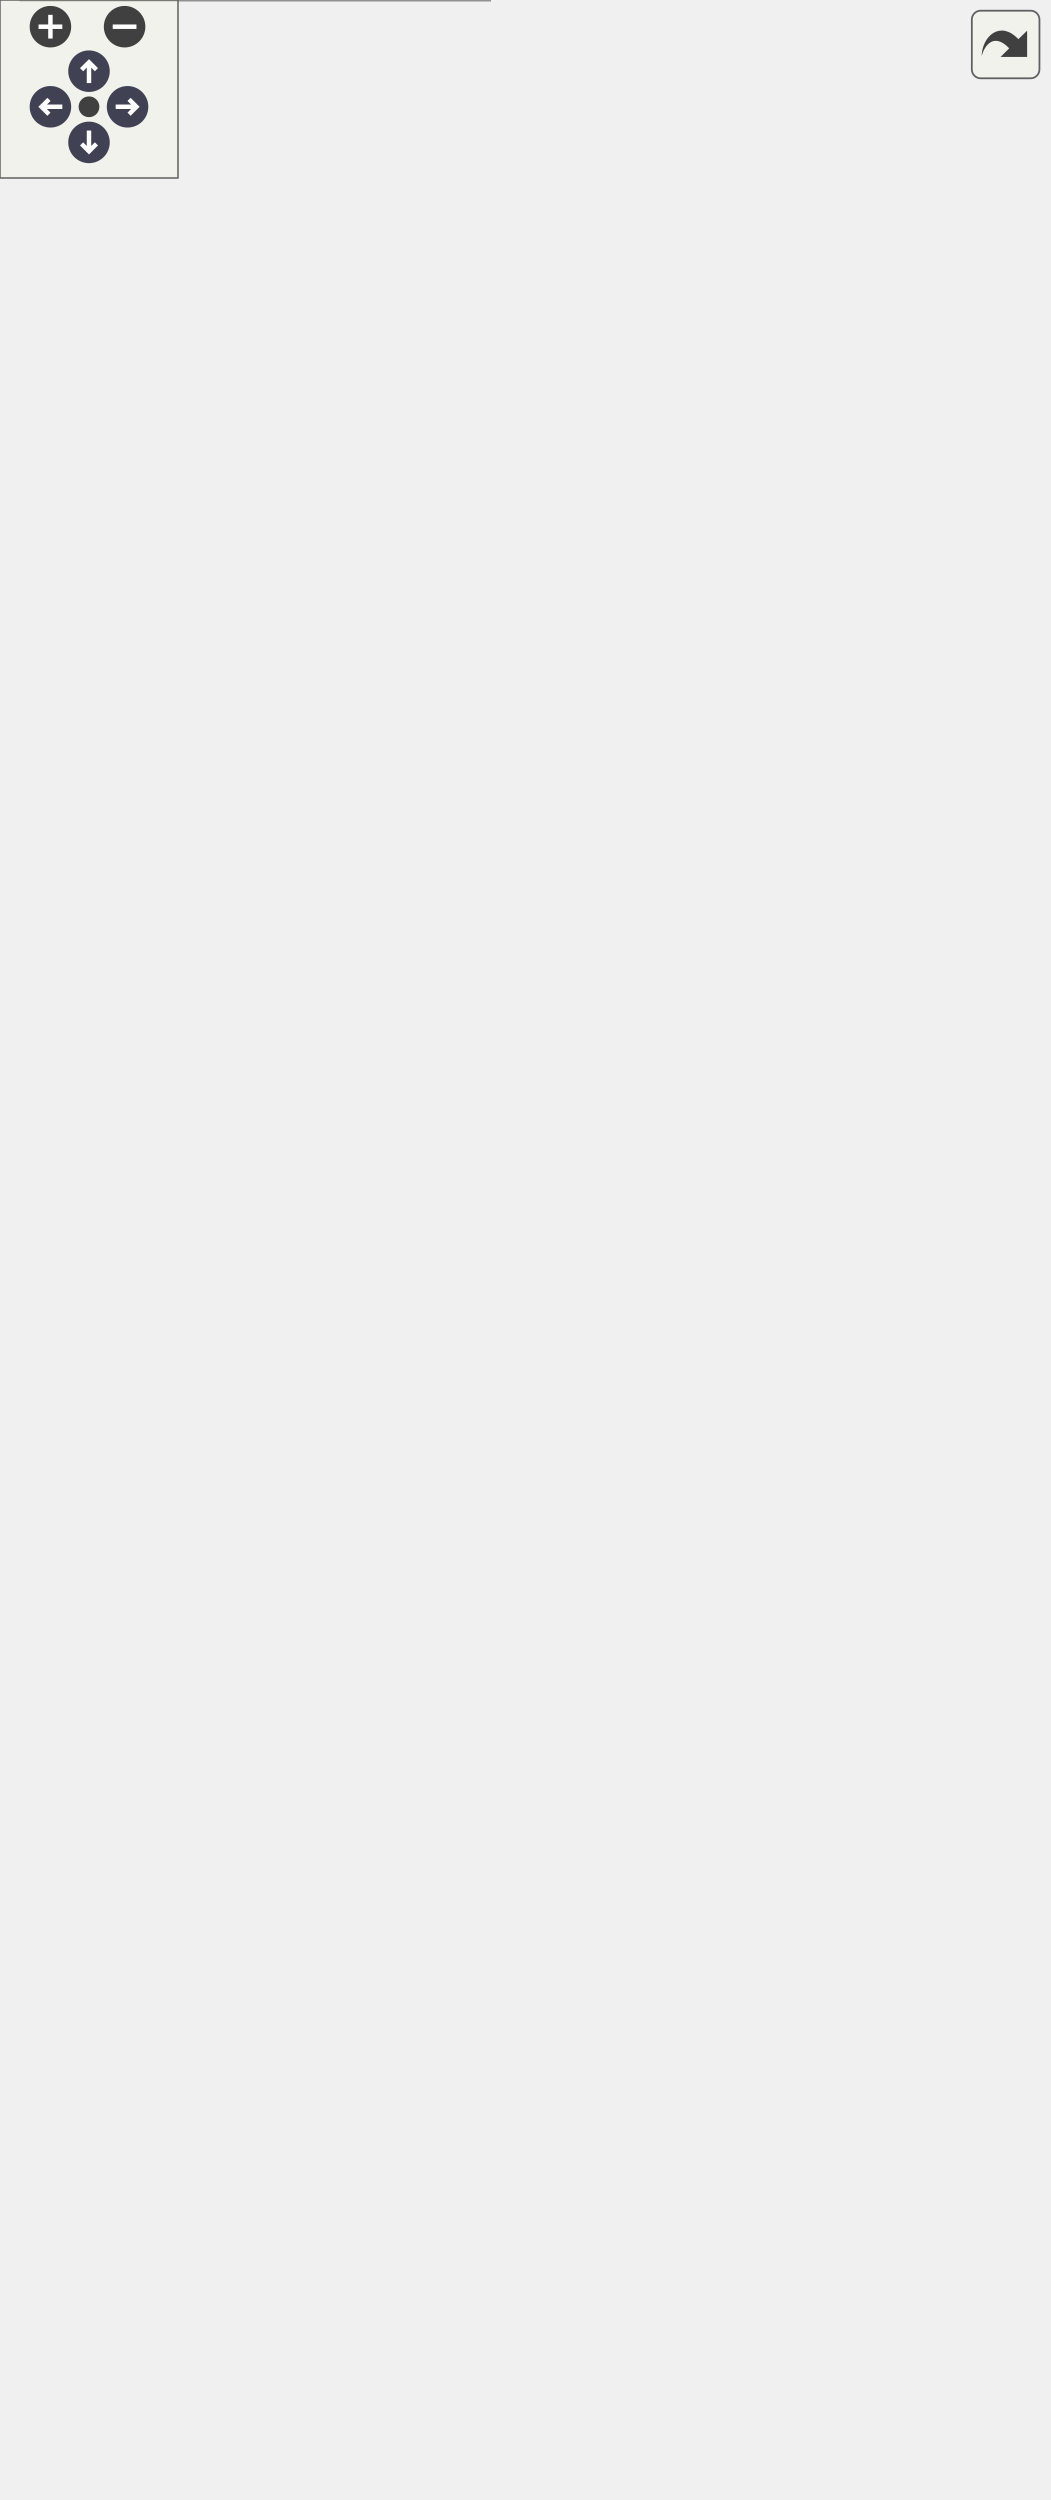
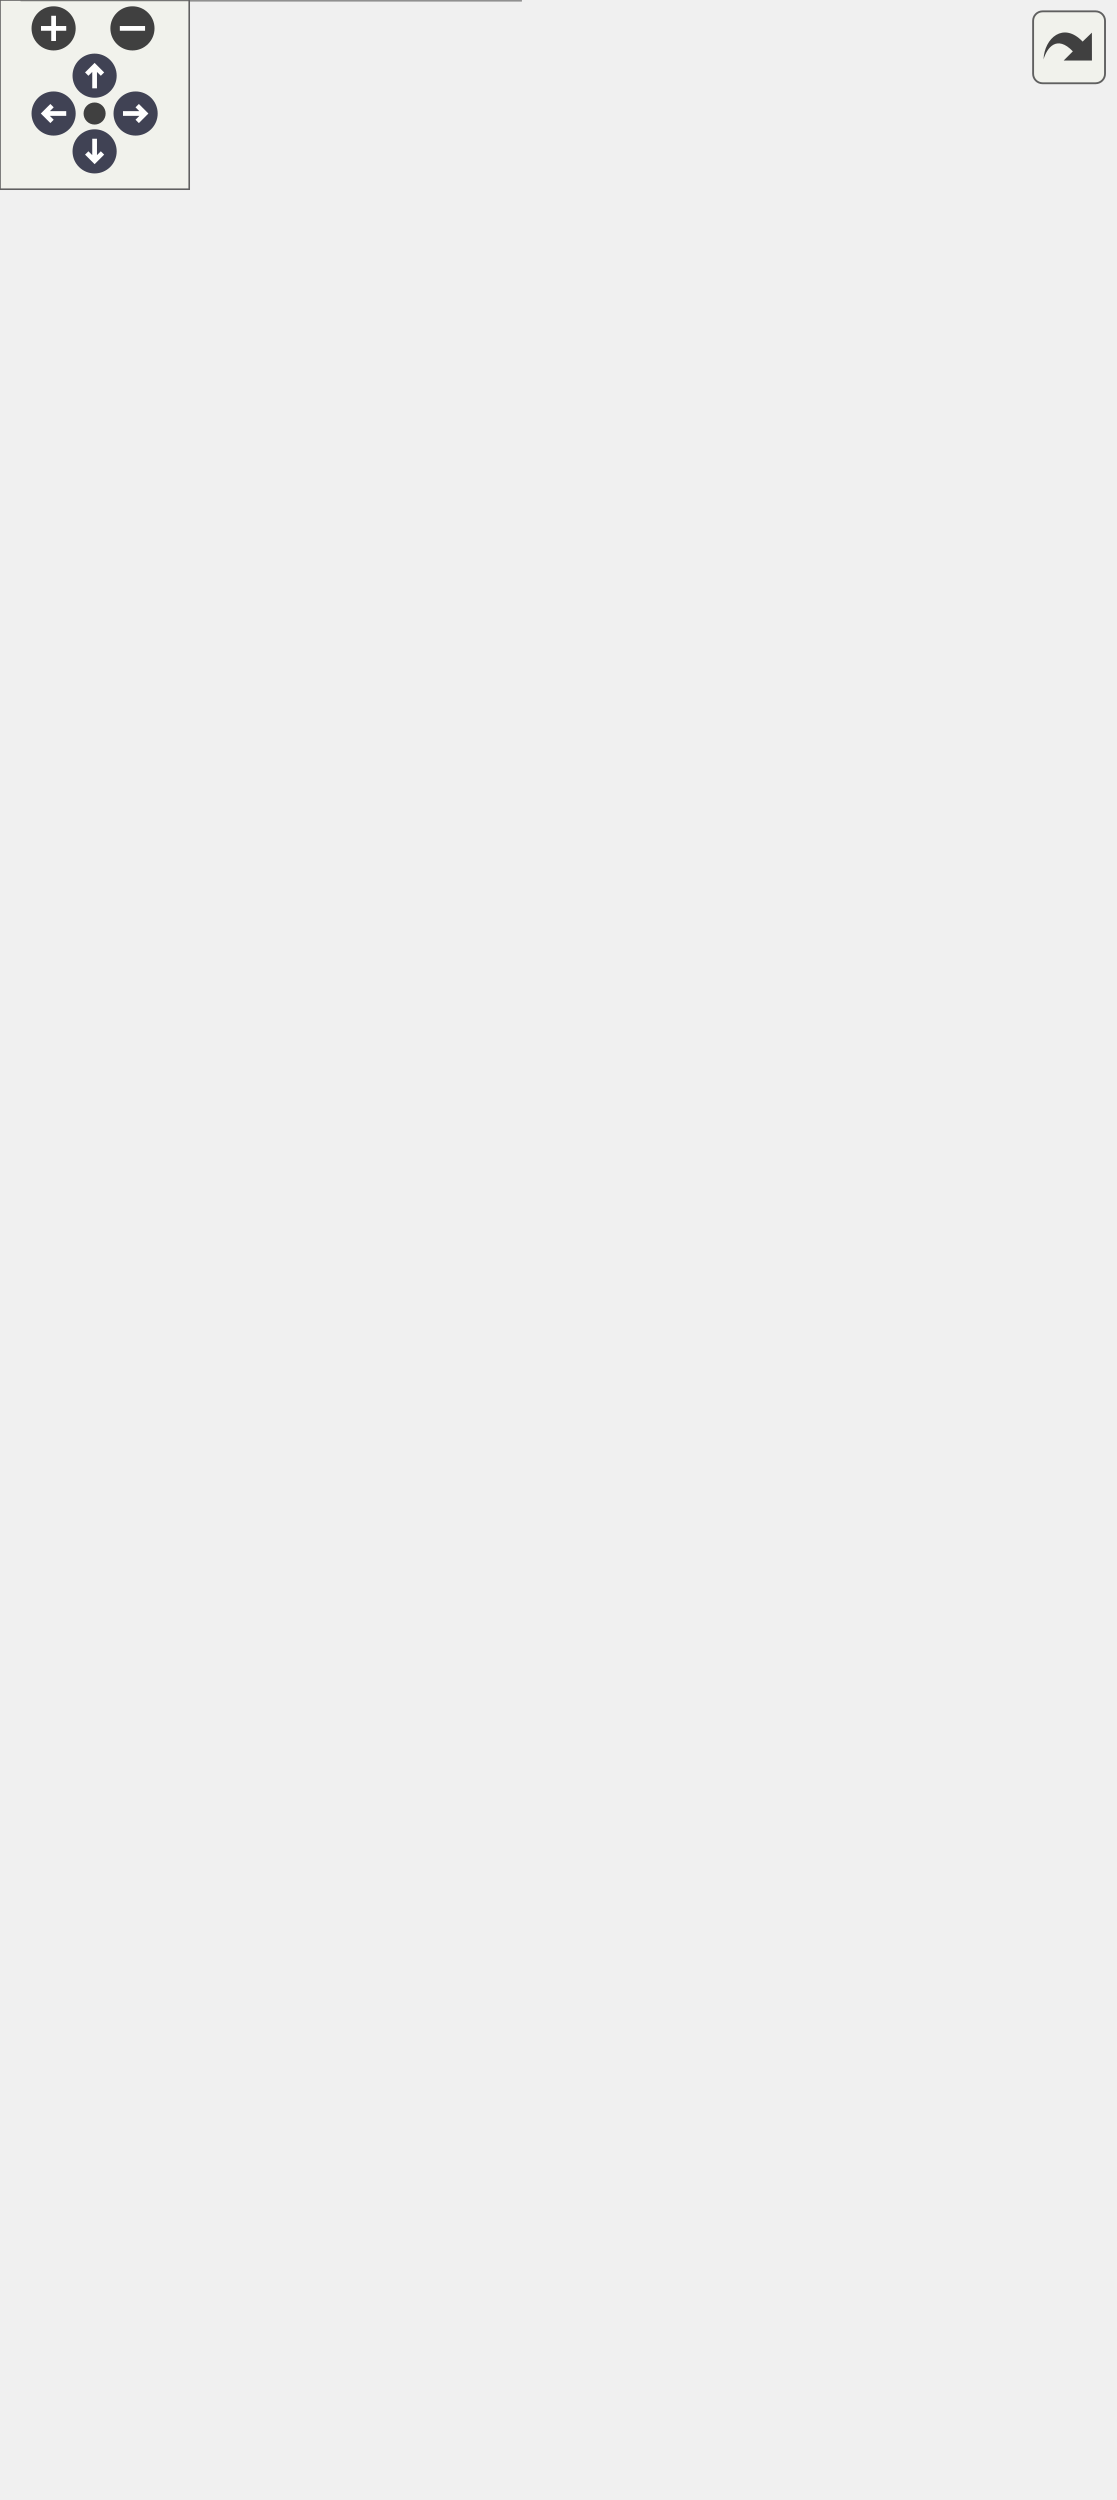
<svg xmlns="http://www.w3.org/2000/svg" xmlns:xlink="http://www.w3.org/1999/xlink" id="main" version="1.1" xml:space="preserve">
  <style type="text/css">
.node, .edge {opacity: 0.7;}
.node.selected, .edge.selected {opacity: 1;}
.edge:hover path { stroke: red; }
.edge:hover polygon { stroke: red; fill: red; }
</style>
  <defs>
    <circle id="rim" cx="0" cy="0" r="7" />
    <circle id="rim2" cx="0" cy="0" r="3.5" />
    <g id="zoomPlus">
      <use xlink:href="#rim" fill="#404040">
        <set attributeName="fill" to="#808080" begin="zoomplus.mouseover" end="zoomplus.mouseout" />
      </use>
      <path d="M-4,0h8M0,-4v8" fill="none" stroke="white" stroke-width="1.5" pointer-events="none" />
    </g>
    <g id="zoomMin">
      <use xlink:href="#rim" fill="#404040">
        <set attributeName="fill" to="#808080" begin="zoomminus.mouseover" end="zoomminus.mouseout" />
      </use>
      <path d="M-4,0h8" fill="none" stroke="white" stroke-width="1.5" pointer-events="none" />
    </g>
    <g id="arrowUp" transform="translate(30 24)">
      <use xlink:href="#rim" />
      <path pointer-events="none" fill="none" stroke="white" stroke-width="1.5" d="M0,-3.0v7 M-2.5,-0.5L0,-3.0L2.5,-0.5" />
    </g>
    <g id="arrowRight" transform="rotate(90) translate(36 -43)">
      <use xlink:href="#rim" />
      <path pointer-events="none" fill="none" stroke="white" stroke-width="1.5" d="M0,-3.0v7 M-2.5,-0.5L0,-3.0L2.5,-0.5" />
    </g>
    <g id="arrowDown" transform="rotate(180) translate(-30 -48)">
      <use xlink:href="#rim" />
      <path pointer-events="none" fill="none" stroke="white" stroke-width="1.5" d="M0,-3.0v7 M-2.5,-0.5L0,-3.0L2.5,-0.5" />
    </g>
    <g id="arrowLeft" transform="rotate(270) translate(-36 17)">
      <use xlink:href="#rim" />
      <path pointer-events="none" fill="none" stroke="white" stroke-width="1.5" d="M0,-3.0v7 M-2.5,-0.5L0,-3.0L2.5,-0.5" />
    </g>
    <g id="resetDef">
      <use xlink:href="#rim2" fill="#404040">
        <set attributeName="fill" to="#808080" begin="reset.mouseover" end="reset.mouseout" />
      </use>
    </g>
  </defs>
  <svg id="graph" class="graph">
    <g id="viewport">
      <g id="Node000001" class="node">
        <g id="a_Node000001">
          <a xlink:title=" ">
-             <polygon fill="#999999" stroke="#666666" points="353,-407 208,-407 208,-375 353,-375 353,-407" />
-             <text text-anchor="start" x="216" y="-394.2" font-family="Consolas" font-size="11.00">Material::get_trial</text>
-             <text text-anchor="middle" x="280.5" y="-382.2" font-family="Consolas" font-size="11.00">_stress</text>
+             <polygon fill="#999999" stroke="#666666" points="353,-382 208,-382 208,-350 353,-350 353,-382" />
+             <text text-anchor="start" x="216" y="-369.2" font-family="Consolas" font-size="11.00">Material::get_trial</text>
+             <text text-anchor="middle" x="280.5" y="-357.2" font-family="Consolas" font-size="11.00">_stress</text>
          </a>
        </g>
      </g>
      <g id="Node000002" class="node">
        <g id="a_Node000002">
          <a xlink:href="../../d2/dda/class_substepping.html#a6189972c3353d4860b2ade3f59e9f949" target="_top" xlink:title=" ">
-             <polygon fill="white" stroke="#666666" points="168.5,-782 3.5,-782 3.5,-750 168.5,-750 168.5,-782" />
-             <text text-anchor="start" x="11.5" y="-769.2" font-family="Consolas" font-size="11.00">Substepping::get_trial</text>
-             <text text-anchor="middle" x="86" y="-757.2" font-family="Consolas" font-size="11.00">_stress</text>
+             <polygon fill="white" stroke="#666666" points="168.5,-732 3.5,-732 3.5,-700 168.5,-700 168.5,-732" />
+             <text text-anchor="start" x="11.5" y="-719.2" font-family="Consolas" font-size="11.00">Substepping::get_trial</text>
+             <text text-anchor="middle" x="86" y="-707.2" font-family="Consolas" font-size="11.00">_stress</text>
          </a>
        </g>
      </g>
      <g id="edge1_Node000001_Node000002" class="edge">
        <g id="a_edge1_Node000001_Node000002">
          <a xlink:title=" ">
-             <path fill="none" stroke="#63b8ff" d="M279.41,-417.45C277.7,-482.19 264.11,-649.98 172,-741 168.61,-744.35 164.79,-747.26 160.7,-749.78" />
-             <polygon fill="#63b8ff" stroke="#63b8ff" points="282.91,-417.34 279.6,-407.28 275.91,-417.21 282.91,-417.34" />
+             <path fill="none" stroke="#63b8ff" d="M278.68,-392.25C275.32,-453.62 258.24,-607.59 172,-691 168.46,-694.42 164.48,-697.38 160.22,-699.93" />
+             <polygon fill="#63b8ff" stroke="#63b8ff" points="282.18,-392.39 279.15,-382.23 275.19,-392.06 282.18,-392.39" />
          </a>
        </g>
      </g>
      <g id="Node000003" class="node">
        <g id="a_Node000003">
          <a xlink:href="../../dc/d1a/class_axisymmetric_elastic.html#ac1acf46ad2b3568d30dc5f780497b105" target="_top" xlink:title=" ">
-             <polygon fill="white" stroke="#666666" points="158.5,-732 13.5,-732 13.5,-700 158.5,-700 158.5,-732" />
-             <text text-anchor="start" x="21.5" y="-719.2" font-family="Consolas" font-size="11.00">AxisymmetricElastic</text>
-             <text text-anchor="middle" x="86" y="-707.2" font-family="Consolas" font-size="11.00">::print</text>
+             <polygon fill="white" stroke="#666666" points="158.5,-682 13.5,-682 13.5,-650 158.5,-650 158.5,-682" />
+             <text text-anchor="start" x="21.5" y="-669.2" font-family="Consolas" font-size="11.00">AxisymmetricElastic</text>
+             <text text-anchor="middle" x="86" y="-657.2" font-family="Consolas" font-size="11.00">::print</text>
          </a>
        </g>
      </g>
      <g id="edge2_Node000001_Node000003" class="edge">
        <g id="a_edge2_Node000001_Node000003">
          <a xlink:title=" ">
-             <path fill="none" stroke="#63b8ff" d="M277.84,-417.2C272.75,-475.18 252.33,-615.2 172,-691 167.97,-694.8 163.4,-698.03 158.51,-700.76" />
-             <polygon fill="#63b8ff" stroke="#63b8ff" points="281.35,-417.3 278.65,-407.05 274.37,-416.74 281.35,-417.3" />
+             <path fill="none" stroke="#63b8ff" d="M276.86,-392.27C269.95,-446.78 246.41,-572.77 172,-641 168.03,-644.64 163.56,-647.75 158.8,-650.41" />
+             <polygon fill="#63b8ff" stroke="#63b8ff" points="280.36,-392.4 278.06,-382.06 273.41,-391.58 280.36,-392.4" />
          </a>
        </g>
      </g>
      <g id="Node000004" class="node">
        <g id="a_Node000004">
          <a xlink:href="../../d0/d1d/class_concrete21.html#a212e30cac7b55543e62cd811c1b019a4" target="_top" xlink:title=" ">
-             <polygon fill="white" stroke="#666666" points="155,-682 17,-682 17,-650 155,-650 155,-682" />
-             <text text-anchor="start" x="25" y="-669.2" font-family="Consolas" font-size="11.00">Concrete21::update</text>
-             <text text-anchor="middle" x="86" y="-657.2" font-family="Consolas" font-size="11.00">_trial_status</text>
+             <polygon fill="white" stroke="#666666" points="155,-632 17,-632 17,-600 155,-600 155,-632" />
+             <text text-anchor="start" x="25" y="-619.2" font-family="Consolas" font-size="11.00">Concrete21::update</text>
+             <text text-anchor="middle" x="86" y="-607.2" font-family="Consolas" font-size="11.00">_trial_status</text>
          </a>
        </g>
      </g>
      <g id="edge3_Node000001_Node000004" class="edge">
        <g id="a_edge3_Node000001_Node000004">
          <a xlink:title=" ">
-             <path fill="none" stroke="#63b8ff" d="M275.68,-417.36C266.89,-468.23 240.5,-580.26 172,-641 167.05,-645.39 161.37,-649.01 155.33,-651.99" />
-             <polygon fill="#63b8ff" stroke="#63b8ff" points="279.18,-417.63 277.33,-407.2 272.27,-416.5 279.18,-417.63" />
+             <path fill="none" stroke="#63b8ff" d="M274.34,-392.04C263.7,-438.89 234.83,-537.48 172,-591 166.96,-595.29 161.22,-598.84 155.15,-601.79" />
+             <polygon fill="#63b8ff" stroke="#63b8ff" points="277.8,-392.59 276.51,-382.08 270.96,-391.11 277.8,-392.59" />
          </a>
        </g>
      </g>
      <g id="Node000005" class="node">
        <g id="a_Node000005">
          <a xlink:href="../../d6/d6e/class_concrete22.html#af99d86fc16a5dc06c2ad2c702e6160de" target="_top" xlink:title=" ">
-             <polygon fill="white" stroke="#666666" points="155,-632 17,-632 17,-600 155,-600 155,-632" />
-             <text text-anchor="start" x="25" y="-619.2" font-family="Consolas" font-size="11.00">Concrete22::update</text>
-             <text text-anchor="middle" x="86" y="-607.2" font-family="Consolas" font-size="11.00">_trial_status</text>
+             <polygon fill="white" stroke="#666666" points="155,-582 17,-582 17,-550 155,-550 155,-582" />
+             <text text-anchor="start" x="25" y="-569.2" font-family="Consolas" font-size="11.00">Concrete22::update</text>
+             <text text-anchor="middle" x="86" y="-557.2" font-family="Consolas" font-size="11.00">_trial_status</text>
          </a>
        </g>
      </g>
      <g id="edge4_Node000001_Node000005" class="edge">
        <g id="a_edge4_Node000001_Node000005">
          <a xlink:title=" ">
-             <path fill="none" stroke="#63b8ff" d="M272.68,-416.9C260.09,-459.59 229.12,-544.64 172,-591 166.98,-595.07 161.33,-598.48 155.37,-601.33" />
-             <polygon fill="#63b8ff" stroke="#63b8ff" points="276.05,-417.82 275.42,-407.24 269.32,-415.91 276.05,-417.82" />
+             <path fill="none" stroke="#63b8ff" d="M270.53,-391.88C255.93,-430.2 223.39,-501.69 172,-541 166.87,-544.93 161.13,-548.24 155.13,-551.03" />
+             <polygon fill="#63b8ff" stroke="#63b8ff" points="274,-392.6 274.17,-382.01 267.43,-390.18 274,-392.6" />
          </a>
        </g>
      </g>
      <g id="Node000006" class="node">
        <g id="a_Node000006">
          <a xlink:href="../../db/d80/class_axisymmetric.html#a1aa88c9e6dabbbaca059c99427059112" target="_top" xlink:title=" ">
-             <polygon fill="white" stroke="#666666" points="162,-582 10,-582 10,-550 162,-550 162,-582" />
-             <text text-anchor="start" x="18" y="-569.2" font-family="Consolas" font-size="11.00">Axisymmetric::update</text>
-             <text text-anchor="middle" x="86" y="-557.2" font-family="Consolas" font-size="11.00">_trial_status</text>
+             <polygon fill="white" stroke="#666666" points="162,-532 10,-532 10,-500 162,-500 162,-532" />
+             <text text-anchor="start" x="18" y="-519.2" font-family="Consolas" font-size="11.00">Axisymmetric::update</text>
+             <text text-anchor="middle" x="86" y="-507.2" font-family="Consolas" font-size="11.00">_trial_status</text>
          </a>
        </g>
      </g>
      <g id="edge5_Node000001_Node000006" class="edge">
        <g id="a_edge5_Node000001_Node000006">
          <a xlink:title=" ">
-             <path fill="none" stroke="#63b8ff" d="M267.94,-416.42C251.41,-449.92 217.89,-508.41 172,-541 167.23,-544.38 162.01,-547.31 156.57,-549.85" />
-             <polygon fill="#63b8ff" stroke="#63b8ff" points="271.16,-417.81 272.33,-407.28 264.85,-414.77 271.16,-417.81" />
+             <path fill="none" stroke="#63b8ff" d="M264.69,-390.54C246.37,-418.83 212.58,-464.8 172,-491 166.7,-494.42 160.92,-497.39 154.95,-499.96" />
+             <polygon fill="#63b8ff" stroke="#63b8ff" points="267.69,-392.34 270.08,-382.02 261.77,-388.6 267.69,-392.34" />
          </a>
        </g>
      </g>
      <g id="Node000007" class="node">
        <g id="a_Node000007">
          <a xlink:href="../../d3/d16/class_plane_strain.html#a1dd49c6b1049998ae072d78a04e98f90" target="_top" xlink:title=" ">
-             <polygon fill="white" stroke="#666666" points="158.5,-532 13.5,-532 13.5,-500 158.5,-500 158.5,-532" />
-             <text text-anchor="start" x="21.5" y="-519.2" font-family="Consolas" font-size="11.00">PlaneStrain::update</text>
-             <text text-anchor="middle" x="86" y="-507.2" font-family="Consolas" font-size="11.00">_trial_status</text>
+             <polygon fill="white" stroke="#666666" points="158.5,-482 13.5,-482 13.5,-450 158.5,-450 158.5,-482" />
+             <text text-anchor="start" x="21.5" y="-469.2" font-family="Consolas" font-size="11.00">PlaneStrain::update</text>
+             <text text-anchor="middle" x="86" y="-457.2" font-family="Consolas" font-size="11.00">_trial_status</text>
          </a>
        </g>
      </g>
      <g id="edge6_Node000001_Node000007" class="edge">
        <g id="a_edge6_Node000001_Node000007">
          <a xlink:title=" ">
-             <path fill="none" stroke="#63b8ff" d="M259.55,-415.14C239.59,-437.8 206.92,-471.12 172,-491 166.12,-494.35 159.75,-497.29 153.23,-499.85" />
-             <polygon fill="#63b8ff" stroke="#63b8ff" points="262.42,-417.17 266.31,-407.31 257.12,-412.59 262.42,-417.17" />
+             <path fill="none" stroke="#63b8ff" d="M252.42,-388.62C231.55,-405.08 201.39,-426.89 172,-441 165.07,-444.33 157.6,-447.31 150.07,-449.95" />
+             <polygon fill="#63b8ff" stroke="#63b8ff" points="254.87,-391.13 260.49,-382.15 250.49,-385.67 254.87,-391.13" />
          </a>
        </g>
      </g>
      <g id="Node000008" class="node">
        <g id="a_Node000008">
          <a xlink:href="../../da/dba/class_rebar2_d.html#a8fd075016149e9be8abf87de40887646" target="_top" xlink:title=" ">
-             <polygon fill="white" stroke="#666666" points="165,-482 7,-482 7,-450 165,-450 165,-482" />
-             <text text-anchor="start" x="15" y="-469.2" font-family="Consolas" font-size="11.00">Rebar2D::update_trial</text>
-             <text text-anchor="middle" x="86" y="-457.2" font-family="Consolas" font-size="11.00">_status</text>
+             <polygon fill="white" stroke="#666666" points="165,-432 7,-432 7,-400 165,-400 165,-432" />
+             <text text-anchor="start" x="15" y="-419.2" font-family="Consolas" font-size="11.00">Rebar2D::update_trial</text>
+             <text text-anchor="middle" x="86" y="-407.2" font-family="Consolas" font-size="11.00">_status</text>
          </a>
        </g>
      </g>
      <g id="edge7_Node000001_Node000008" class="edge">
        <g id="a_edge7_Node000001_Node000008">
          <a xlink:title=" ">
-             <path fill="none" stroke="#63b8ff" d="M238.97,-411.6C219.09,-421.25 194.61,-432.47 172,-441 163.65,-444.15 154.72,-447.15 145.91,-449.92" />
-             <polygon fill="#63b8ff" stroke="#63b8ff" points="240.61,-414.69 248.05,-407.15 237.53,-408.41 240.61,-414.69" />
+             <path fill="none" stroke="#63b8ff" d="M208.05,-384.56C188.55,-389.62 167.59,-395.07 148.68,-399.98" />
+             <polygon fill="#63b8ff" stroke="#63b8ff" points="209,-387.93 217.8,-382.03 207.24,-381.15 209,-387.93" />
          </a>
        </g>
      </g>
      <g id="Node000009" class="node">
        <g id="a_Node000009">
          <a xlink:href="../../df/dee/class_rotation2_d.html#acfca91a029f078f11819ae71c079ed73" target="_top" xlink:title=" ">
-             <polygon fill="white" stroke="#666666" points="155,-432 17,-432 17,-400 155,-400 155,-432" />
-             <text text-anchor="start" x="25" y="-419.2" font-family="Consolas" font-size="11.00">Rotation2D::update</text>
-             <text text-anchor="middle" x="86" y="-407.2" font-family="Consolas" font-size="11.00">_trial_status</text>
+             <polygon fill="white" stroke="#666666" points="155,-382 17,-382 17,-350 155,-350 155,-382" />
+             <text text-anchor="start" x="25" y="-369.2" font-family="Consolas" font-size="11.00">Rotation2D::update</text>
+             <text text-anchor="middle" x="86" y="-357.2" font-family="Consolas" font-size="11.00">_trial_status</text>
          </a>
        </g>
      </g>
      <g id="edge8_Node000001_Node000009" class="edge">
        <g id="a_edge8_Node000001_Node000009">
          <a xlink:title=" ">
-             <path fill="none" stroke="#63b8ff" d="M197.63,-401.63C183.5,-403.47 168.95,-405.36 155.23,-407.14" />
-             <polygon fill="#63b8ff" stroke="#63b8ff" points="198.35,-405.07 207.82,-400.31 197.45,-398.13 198.35,-405.07" />
+             <path fill="none" stroke="#63b8ff" d="M197.63,-366C183.5,-366 168.95,-366 155.23,-366" />
+             <polygon fill="#63b8ff" stroke="#63b8ff" points="197.82,-369.5 207.82,-366 197.82,-362.5 197.82,-369.5" />
          </a>
        </g>
      </g>
      <g id="Node000010" class="node">
        <g id="a_Node000010">
          <a xlink:href="../../d5/dbd/class_rebar3_d.html#a038b29c259de1b8303c0c0ef41748692" target="_top" xlink:title=" ">
-             <polygon fill="white" stroke="#666666" points="165,-382 7,-382 7,-350 165,-350 165,-382" />
-             <text text-anchor="start" x="15" y="-369.2" font-family="Consolas" font-size="11.00">Rebar3D::update_trial</text>
-             <text text-anchor="middle" x="86" y="-357.2" font-family="Consolas" font-size="11.00">_status</text>
+             <polygon fill="white" stroke="#666666" points="165,-332 7,-332 7,-300 165,-300 165,-332" />
+             <text text-anchor="start" x="15" y="-319.2" font-family="Consolas" font-size="11.00">Rebar3D::update_trial</text>
+             <text text-anchor="middle" x="86" y="-307.2" font-family="Consolas" font-size="11.00">_status</text>
          </a>
        </g>
      </g>
      <g id="edge9_Node000001_Node000010" class="edge">
        <g id="a_edge9_Node000001_Node000010">
          <a xlink:title=" ">
-             <path fill="none" stroke="#63b8ff" d="M197.61,-380.37C186.87,-378.97 175.88,-377.54 165.2,-376.16" />
-             <polygon fill="#63b8ff" stroke="#63b8ff" points="197.45,-383.87 207.82,-381.69 198.35,-376.93 197.45,-383.87" />
+             <path fill="none" stroke="#63b8ff" d="M208.05,-347.44C188.55,-342.38 167.59,-336.93 148.68,-332.02" />
+             <polygon fill="#63b8ff" stroke="#63b8ff" points="207.24,-350.85 217.8,-349.97 209,-344.07 207.24,-350.85" />
          </a>
        </g>
      </g>
      <g id="Node000011" class="node">
        <g id="a_Node000011">
-           <a xlink:href="../../de/d68/class_isotropic_damage.html#af8cb21a439b1ec123b21a76c1aa2cbbb" target="_top" xlink:title=" ">
-             <polygon fill="white" stroke="#666666" points="172,-332 0,-332 0,-300 172,-300 172,-332" />
-             <text text-anchor="start" x="8" y="-319.2" font-family="Consolas" font-size="11.00">IsotropicDamage::update</text>
-             <text text-anchor="middle" x="86" y="-307.2" font-family="Consolas" font-size="11.00">_trial_status</text>
-           </a>
-         </g>
-       </g>
-       <g id="edge10_Node000001_Node000011" class="edge">
-         <g id="a_edge10_Node000001_Node000011">
-           <a xlink:title=" ">
-             <path fill="none" stroke="#63b8ff" d="M238.97,-370.4C219.09,-360.75 194.61,-349.53 172,-341 163.65,-337.85 154.72,-334.85 145.91,-332.08" />
-             <polygon fill="#63b8ff" stroke="#63b8ff" points="237.53,-373.59 248.05,-374.85 240.61,-367.31 237.53,-373.59" />
-           </a>
-         </g>
-       </g>
-       <g id="Node000012" class="node">
-         <g id="a_Node000012">
          <a xlink:href="../../d8/dff/class_rotation3_d.html#a2299cb720a4b2dba972d6f402f5666eb" target="_top" xlink:title=" ">
            <polygon fill="white" stroke="#666666" points="155,-282 17,-282 17,-250 155,-250 155,-282" />
            <text text-anchor="start" x="25" y="-269.2" font-family="Consolas" font-size="11.00">Rotation3D::update</text>
            <text text-anchor="middle" x="86" y="-257.2" font-family="Consolas" font-size="11.00">_trial_status</text>
          </a>
        </g>
      </g>
-       <g id="edge11_Node000001_Node000012" class="edge">
-         <g id="a_edge11_Node000001_Node000012">
-           <a xlink:title=" ">
-             <path fill="none" stroke="#63b8ff" d="M259.55,-366.86C239.59,-344.2 206.92,-310.88 172,-291 166.12,-287.65 159.75,-284.71 153.23,-282.15" />
-             <polygon fill="#63b8ff" stroke="#63b8ff" points="257.12,-369.41 266.31,-374.69 262.42,-364.83 257.12,-369.41" />
-           </a>
-         </g>
-       </g>
-       <g id="Node000013" class="node">
-         <g id="a_Node000013">
+       <g id="edge10_Node000001_Node000011" class="edge">
+         <g id="a_edge10_Node000001_Node000011">
+           <a xlink:title=" ">
+             <path fill="none" stroke="#63b8ff" d="M252.42,-343.38C231.55,-326.92 201.39,-305.11 172,-291 165.07,-287.67 157.6,-284.69 150.07,-282.05" />
+             <polygon fill="#63b8ff" stroke="#63b8ff" points="250.49,-346.33 260.49,-349.85 254.87,-340.87 250.49,-346.33" />
+           </a>
+         </g>
+       </g>
+       <g id="Node000012" class="node">
+         <g id="a_Node000012">
          <a xlink:href="../../d7/da6/class_stress_wrapper.html#a709aecccdad95c44801d3f53cec827a6" target="_top" xlink:title=" ">
            <polygon fill="white" stroke="#666666" points="165,-232 7,-232 7,-200 165,-200 165,-232" />
            <text text-anchor="start" x="15" y="-219.2" font-family="Consolas" font-size="11.00">StressWrapper::update</text>
            <text text-anchor="middle" x="86" y="-207.2" font-family="Consolas" font-size="11.00">_trial_status</text>
          </a>
        </g>
      </g>
-       <g id="edge12_Node000001_Node000013" class="edge">
-         <g id="a_edge12_Node000001_Node000013">
-           <a xlink:title=" ">
-             <path fill="none" stroke="#63b8ff" d="M267.94,-365.58C251.41,-332.08 217.89,-273.59 172,-241 167.23,-237.62 162.01,-234.69 156.57,-232.15" />
-             <polygon fill="#63b8ff" stroke="#63b8ff" points="264.85,-367.23 272.33,-374.72 271.16,-364.19 264.85,-367.23" />
-           </a>
-         </g>
-       </g>
-       <g id="Node000014" class="node">
-         <g id="a_Node000014">
+       <g id="edge11_Node000001_Node000012" class="edge">
+         <g id="a_edge11_Node000001_Node000012">
+           <a xlink:title=" ">
+             <path fill="none" stroke="#63b8ff" d="M264.69,-341.46C246.37,-313.17 212.58,-267.2 172,-241 166.7,-237.58 160.92,-234.61 154.95,-232.04" />
+             <polygon fill="#63b8ff" stroke="#63b8ff" points="261.77,-343.4 270.08,-349.98 267.69,-339.66 261.77,-343.4" />
+           </a>
+         </g>
+       </g>
+       <g id="Node000013" class="node">
+         <g id="a_Node000013">
          <a xlink:href="../../d4/d9c/class_o_s146_s.html#abb39abcb884df588c8c1afd7f44d22b5" target="_top" xlink:title=" ">
            <polygon fill="white" stroke="#666666" points="162,-182 10,-182 10,-150 162,-150 162,-182" />
            <text text-anchor="start" x="18" y="-169.2" font-family="Consolas" font-size="11.00">OS146S::update_trial</text>
            <text text-anchor="middle" x="86" y="-157.2" font-family="Consolas" font-size="11.00">_status</text>
          </a>
        </g>
      </g>
-       <g id="edge13_Node000001_Node000014" class="edge">
-         <g id="a_edge13_Node000001_Node000014">
-           <a xlink:title=" ">
-             <path fill="none" stroke="#63b8ff" d="M272.68,-365.1C260.09,-322.41 229.12,-237.36 172,-191 167.82,-187.61 163.19,-184.67 158.32,-182.14" />
-             <polygon fill="#63b8ff" stroke="#63b8ff" points="269.32,-366.09 275.42,-374.76 276.05,-364.18 269.32,-366.09" />
-           </a>
-         </g>
-       </g>
-       <g id="Node000015" class="node">
-         <g id="a_Node000015">
+       <g id="edge12_Node000001_Node000013" class="edge">
+         <g id="a_edge12_Node000001_Node000013">
+           <a xlink:title=" ">
+             <path fill="none" stroke="#63b8ff" d="M270.53,-340.12C255.93,-301.8 223.39,-230.31 172,-191 167.6,-187.64 162.76,-184.72 157.69,-182.2" />
+             <polygon fill="#63b8ff" stroke="#63b8ff" points="267.43,-341.82 274.17,-349.99 274,-339.4 267.43,-341.82" />
+           </a>
+         </g>
+       </g>
+       <g id="Node000014" class="node">
+         <g id="a_Node000014">
          <a xlink:href="../../d0/d55/class_section1_d.html#aab4fe62438f5ccadc94e28e694b1a3bf" target="_top" xlink:title=" ">
            <polygon fill="white" stroke="#666666" points="172,-132 0,-132 0,-100 172,-100 172,-132" />
            <text text-anchor="start" x="8" y="-119.2" font-family="Consolas" font-size="11.00">Section1D::update_trial</text>
            <text text-anchor="middle" x="86" y="-107.2" font-family="Consolas" font-size="11.00">_status</text>
          </a>
        </g>
      </g>
-       <g id="edge14_Node000001_Node000015" class="edge">
-         <g id="a_edge14_Node000001_Node000015">
-           <a xlink:title=" ">
-             <path fill="none" stroke="#63b8ff" d="M275.68,-364.64C266.89,-313.77 240.5,-201.74 172,-141 168.2,-137.63 163.97,-134.72 159.48,-132.19" />
-             <polygon fill="#63b8ff" stroke="#63b8ff" points="272.27,-365.5 277.33,-374.8 279.18,-364.37 272.27,-365.5" />
-           </a>
-         </g>
-       </g>
-       <g id="Node000016" class="node">
-         <g id="a_Node000016">
+       <g id="edge13_Node000001_Node000014" class="edge">
+         <g id="a_edge13_Node000001_Node000014">
+           <a xlink:title=" ">
+             <path fill="none" stroke="#63b8ff" d="M274.34,-339.96C263.7,-293.11 234.83,-194.52 172,-141 168.02,-137.61 163.6,-134.68 158.92,-132.14" />
+             <polygon fill="#63b8ff" stroke="#63b8ff" points="270.96,-340.89 276.51,-349.92 277.8,-339.41 270.96,-340.89" />
+           </a>
+         </g>
+       </g>
+       <g id="Node000015" class="node">
+         <g id="a_Node000015">
          <a xlink:href="../../d9/d46/class_kelvin.html#a056e6c26bfc03f19a8bb084e6608b47a" target="_top" xlink:title=" ">
            <polygon fill="white" stroke="#666666" points="162,-82 10,-82 10,-50 162,-50 162,-82" />
            <text text-anchor="start" x="18" y="-69.2" font-family="Consolas" font-size="11.00">Kelvin::update_trial</text>
            <text text-anchor="middle" x="86" y="-57.2" font-family="Consolas" font-size="11.00">_status</text>
          </a>
        </g>
      </g>
-       <g id="edge15_Node000001_Node000016" class="edge">
-         <g id="a_edge15_Node000001_Node000016">
-           <a xlink:title=" ">
-             <path fill="none" stroke="#63b8ff" d="M277.84,-364.8C272.75,-306.82 252.33,-166.8 172,-91 168.42,-87.62 164.41,-84.7 160.12,-82.17" />
-             <polygon fill="#63b8ff" stroke="#63b8ff" points="274.37,-365.26 278.65,-374.95 281.35,-364.7 274.37,-365.26" />
-           </a>
-         </g>
-       </g>
-       <g id="Node000017" class="node">
-         <g id="a_Node000017">
+       <g id="edge14_Node000001_Node000015" class="edge">
+         <g id="a_edge14_Node000001_Node000015">
+           <a xlink:title=" ">
+             <path fill="none" stroke="#63b8ff" d="M276.86,-339.73C269.95,-285.22 246.41,-159.23 172,-91 168.26,-87.57 164.07,-84.61 159.61,-82.05" />
+             <polygon fill="#63b8ff" stroke="#63b8ff" points="273.41,-340.42 278.06,-349.94 280.36,-339.6 273.41,-340.42" />
+           </a>
+         </g>
+       </g>
+       <g id="Node000016" class="node">
+         <g id="a_Node000016">
          <a xlink:href="../../db/d83/class_maxwell.html#ab7056f092e9a8da26e27cf7f7a389d1d" target="_top" xlink:title=" ">
            <polygon fill="white" stroke="#666666" points="165,-32 7,-32 7,0 165,0 165,-32" />
            <text text-anchor="start" x="15" y="-19.2" font-family="Consolas" font-size="11.00">Maxwell::update_trial</text>
            <text text-anchor="middle" x="86" y="-7.2" font-family="Consolas" font-size="11.00">_status</text>
          </a>
        </g>
      </g>
-       <g id="edge16_Node000001_Node000017" class="edge">
-         <g id="a_edge16_Node000001_Node000017">
-           <a xlink:title=" ">
-             <path fill="none" stroke="#63b8ff" d="M279.41,-364.55C277.7,-299.81 264.11,-132.02 172,-41 168.61,-37.65 164.79,-34.74 160.7,-32.22" />
-             <polygon fill="#63b8ff" stroke="#63b8ff" points="275.91,-364.79 279.6,-374.72 282.91,-364.66 275.91,-364.79" />
+       <g id="edge15_Node000001_Node000016" class="edge">
+         <g id="a_edge15_Node000001_Node000016">
+           <a xlink:title=" ">
+             <path fill="none" stroke="#63b8ff" d="M278.68,-339.75C275.32,-278.38 258.24,-124.41 172,-41 168.46,-37.58 164.48,-34.62 160.22,-32.07" />
+             <polygon fill="#63b8ff" stroke="#63b8ff" points="275.19,-339.94 279.15,-349.77 282.18,-339.61 275.19,-339.94" />
          </a>
        </g>
      </g>
    </g>
  </svg>
  <g id="navigator" transform="translate(0 0)" fill="#404254">
    <rect fill="#f2f5e9" fill-opacity="0.5" stroke="#606060" stroke-width=".5" x="0" y="0" width="60" height="60" />
    <use id="zoomplus" xlink:href="#zoomPlus" x="17" y="9" />
    <use id="zoomminus" xlink:href="#zoomMin" x="42" y="9" />
    <use id="reset" xlink:href="#resetDef" x="30" y="36" />
    <use id="arrowup" xlink:href="#arrowUp" x="0" y="0" />
    <use id="arrowright" xlink:href="#arrowRight" x="0" y="0" />
    <use id="arrowdown" xlink:href="#arrowDown" x="0" y="0" />
    <use id="arrowleft" xlink:href="#arrowLeft" x="0" y="0" />
  </g>
  <svg viewBox="0 0 15 15" width="100%" height="30px" preserveAspectRatio="xMaxYMin meet">
    <g id="arrow_out" transform="scale(0.3 0.3)">
      <a xlink:href="class_material_a73297a8cd5bcef2c652acf1df6418d5b_icgraph_org.svg" target="_base">
        <rect id="button" ry="5" rx="5" y="6" x="6" height="38" width="38" fill="#f2f5e9" fill-opacity="0.5" stroke="#606060" stroke-width="1.0" />
        <path id="arrow" d="M 11.5,31.437 C 11.94,20.098 22.043,11.323 32.159,21.979 L 37.069,17.246 C 37.069,17.246 37.088,32 37.088,32 L 22.16,31.978 C 22.16,31.978 26.998,27.14 26.998,27.14 C 18.529,18.264 13.292,25.23 11.5,31.437 z" style="fill:#404040;" />
      </a>
    </g>
  </svg>
  <style type="text/css">

[data-mouse-over-selected='false'] { opacity: 0.7; }
[data-mouse-over-selected='true']  { opacity: 1.0; }

</style>
</svg>
